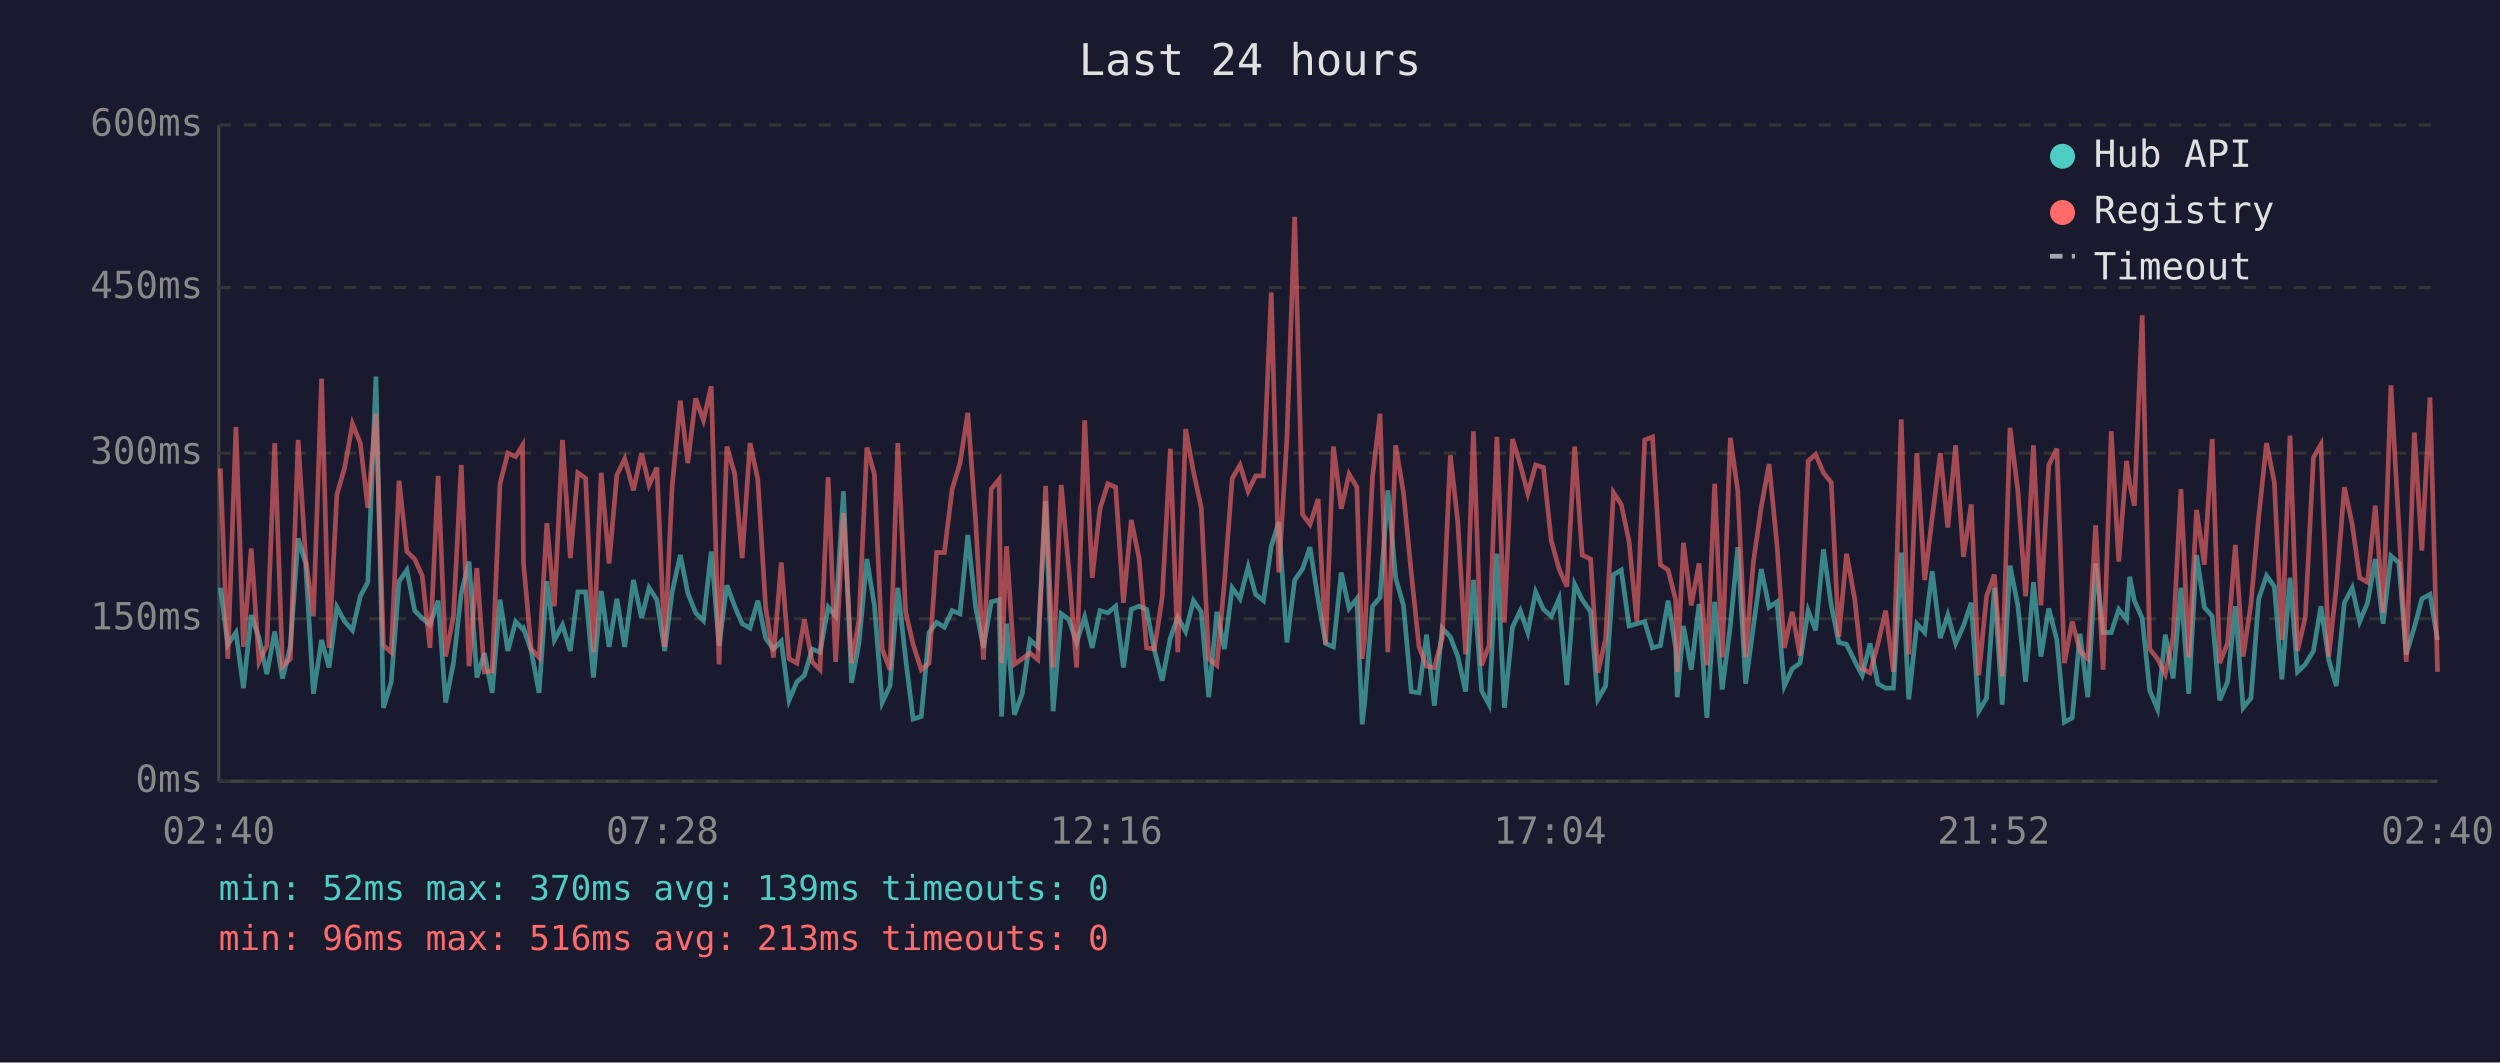
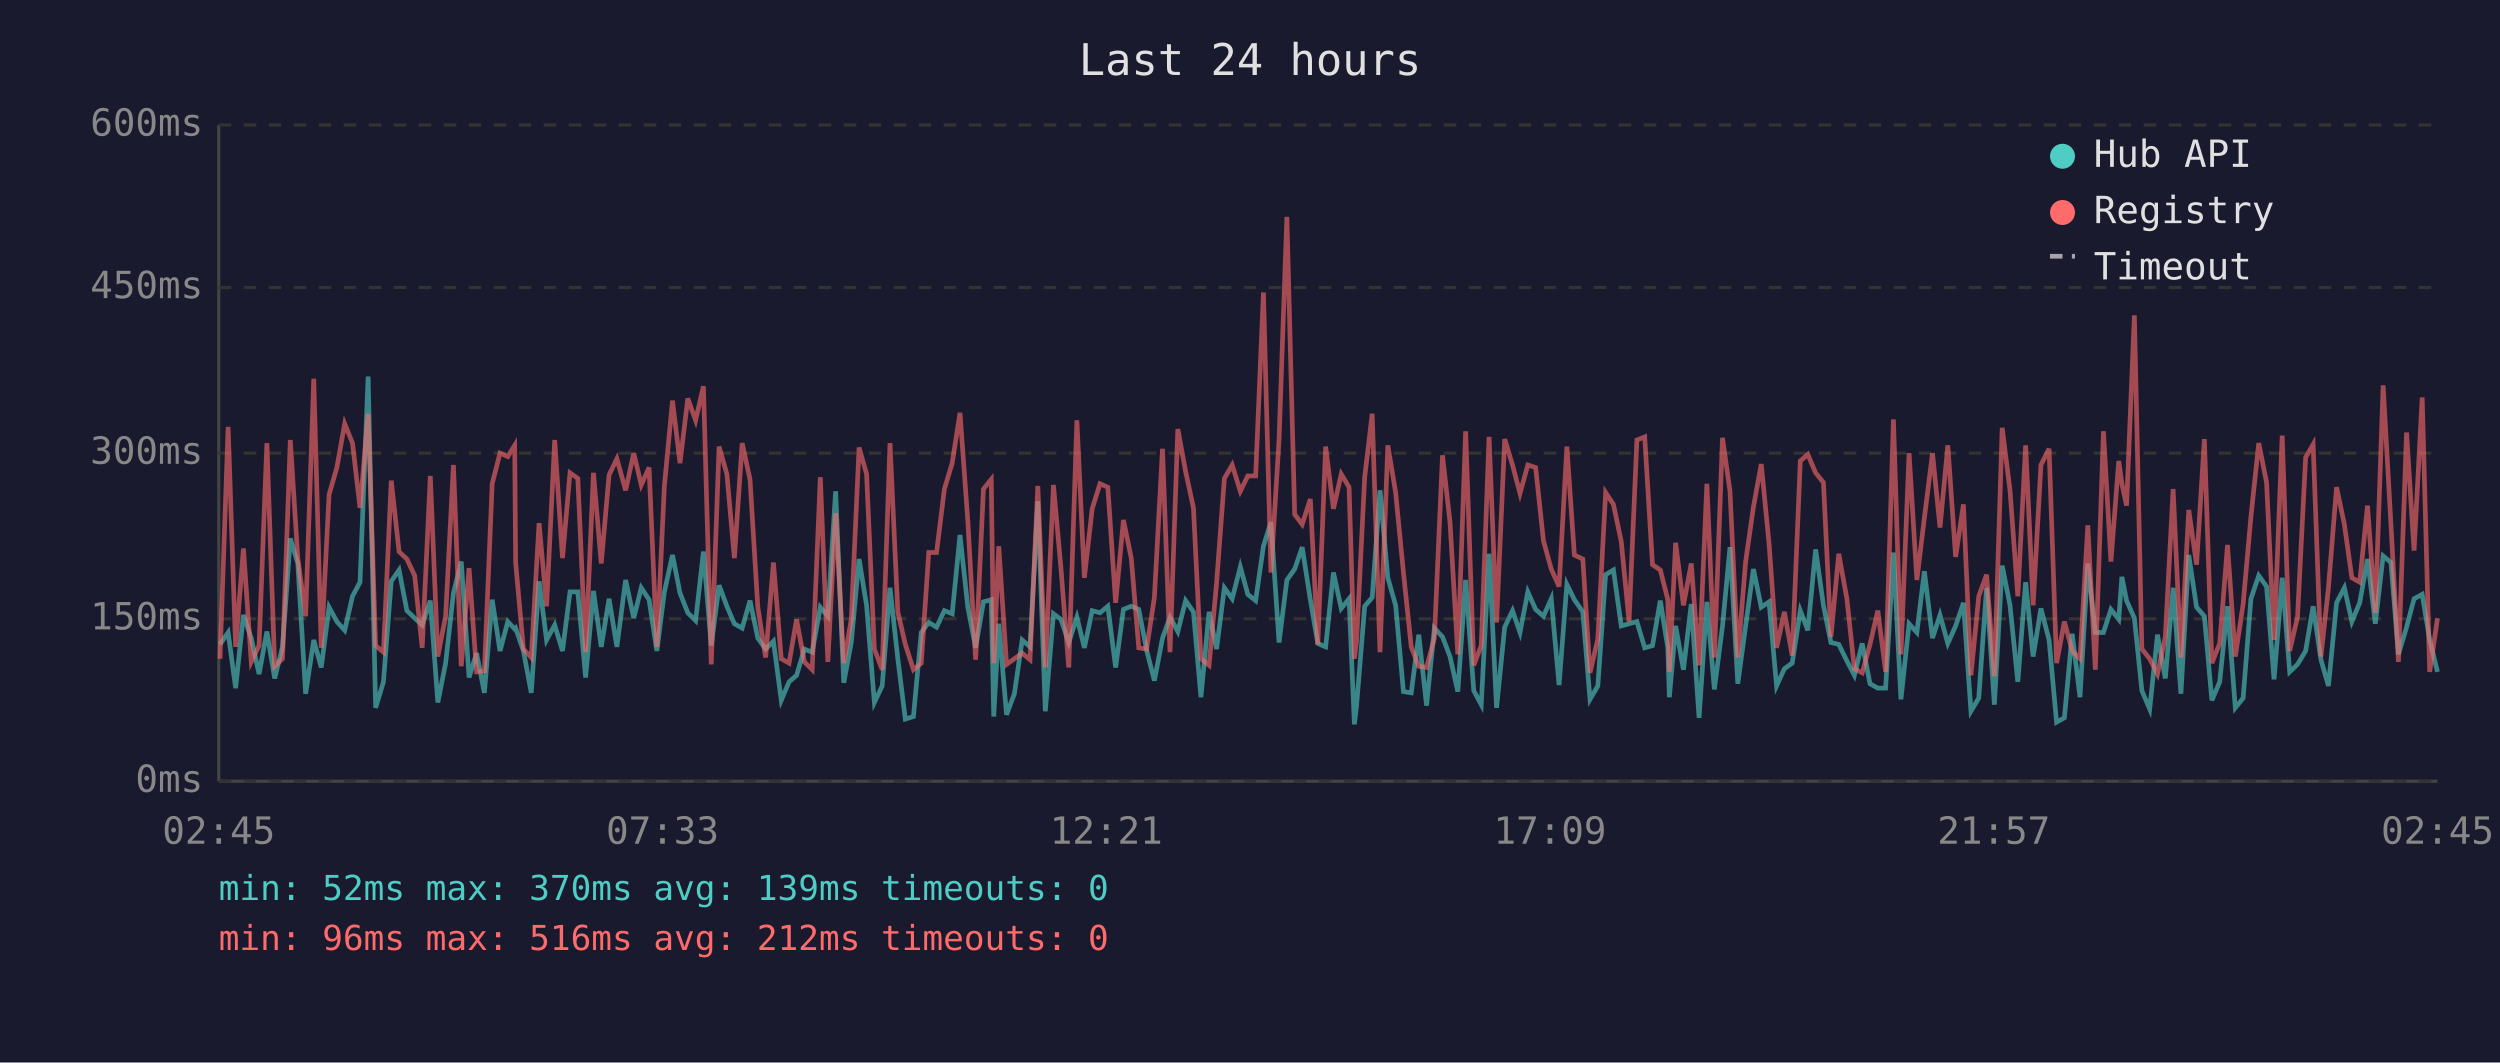
<svg xmlns="http://www.w3.org/2000/svg" viewBox="0 0 800 340" font-family="monospace" font-size="12">
  <rect width="800" height="340" fill="#1a1a2e" />
  <text x="400" y="24" fill="#e0e0e0" font-size="14" text-anchor="middle">Last 24 hours</text>
  <line x1="70" y1="40" x2="70" y2="250" stroke="#444" stroke-width="1" />
  <line x1="70" y1="250" x2="780" y2="250" stroke="#444" stroke-width="1" />
  <line x1="70" y1="250" x2="780" y2="250" stroke="#333" stroke-width="1" stroke-dasharray="4" />
  <text x="65" y="250" fill="#888" text-anchor="end" dominant-baseline="middle">0ms</text>
  <line x1="70" y1="198" x2="780" y2="198" stroke="#333" stroke-width="1" stroke-dasharray="4" />
  <text x="65" y="198" fill="#888" text-anchor="end" dominant-baseline="middle">150ms</text>
  <line x1="70" y1="145" x2="780" y2="145" stroke="#333" stroke-width="1" stroke-dasharray="4" />
  <text x="65" y="145" fill="#888" text-anchor="end" dominant-baseline="middle">300ms</text>
  <line x1="70" y1="92" x2="780" y2="92" stroke="#333" stroke-width="1" stroke-dasharray="4" />
  <text x="65" y="92" fill="#888" text-anchor="end" dominant-baseline="middle">450ms</text>
  <line x1="70" y1="40" x2="780" y2="40" stroke="#333" stroke-width="1" stroke-dasharray="4" />
  <text x="65" y="40" fill="#888" text-anchor="end" dominant-baseline="middle">600ms</text>
-   <text x="70" y="270" fill="#888" text-anchor="middle">02:40</text>
-   <text x="212" y="270" fill="#888" text-anchor="middle">07:28</text>
-   <text x="354" y="270" fill="#888" text-anchor="middle">12:16</text>
-   <text x="496" y="270" fill="#888" text-anchor="middle">17:04</text>
-   <text x="638" y="270" fill="#888" text-anchor="middle">21:52</text>
-   <text x="780" y="270" fill="#888" text-anchor="middle">02:40</text>
-   <polyline points="70.5,188.1 72.9,206.2 75.5,202.4 77.9,220.2 80.4,196.8 82.9,204.2 85.4,215.7 87.9,202.1 90.4,217.1 92.9,207.0 95.4,172.3 97.8,180.3 100.3,222.0 102.9,204.8 105.3,213.6 107.8,194.3 110.3,198.9 112.8,201.7 115.3,190.8 117.7,186.3 120.3,120.5 122.7,226.5 125.2,218.2 127.7,186.0 130.2,182.4 132.7,195.4 135.1,197.8 137.6,200.0 140.2,192.2 142.6,224.8 145.1,212.2 147.6,189.8 150.1,179.7 152.6,216.8 155.0,209.0 157.5,221.7 160.0,191.9 162.5,208.3 165.0,198.9 167.2,201.3 167.5,201.0 170.0,208.3 172.5,221.7 175.0,186.0 177.4,204.8 180.0,200.0 182.5,208.3 184.9,189.4 187.4,189.4 189.9,216.8 192.4,189.1 194.9,207.0 197.4,191.6 199.9,207.0 202.7,185.6 205.3,197.8 207.7,188.1 210.2,191.9 212.7,208.3 215.1,189.4 217.7,177.6 220.1,189.8 222.6,196.1 225.1,198.6 227.6,176.5 230.1,206.6 232.6,187.3 235.1,194.0 237.5,199.6 240.0,201.0 242.5,192.2 245.0,204.2 247.5,207.7 250.0,205.2 252.5,224.1 255.0,218.2 257.4,216.1 259.9,207.7 262.4,208.7 265.0,194.3 267.4,197.2 269.9,157.2 272.5,218.5 274.9,205.6 277.4,178.9 279.8,193.7 282.3,224.8 284.8,219.5 287.3,188.1 289.8,210.8 292.2,230.1 294.8,229.3 297.3,202.4 299.7,199.2 302.2,200.7 304.7,195.4 307.2,196.4 309.7,171.2 312.2,194.3 314.7,207.3 317.2,192.6 319.7,191.9 320.5,229.3 322.1,199.6 324.6,228.7 327.1,222.0 329.6,204.8 332.1,207.0 334.6,160.4 337.0,227.6 339.6,196.4 342.0,198.2 344.5,205.6 347.1,197.5 349.5,207.3 352.0,195.4 354.5,196.1 357.0,194.0 359.5,213.6 362.0,195.0 364.5,194.0 366.9,195.0 369.4,208.0 371.9,217.8 374.5,204.2 376.9,197.5 379.4,202.1 381.9,192.2 384.4,195.8 386.8,223.1 389.4,195.8 391.8,207.7 394.3,188.1 396.8,191.6 399.4,181.4 401.8,190.2 404.3,192.2 406.8,174.8 409.2,167.1 411.8,205.6 414.3,185.6 416.8,182.1 419.2,175.1 421.8,191.9 424.2,205.9 426.7,207.0 429.2,183.2 431.7,194.7 434.2,191.6 435.9,231.8 436.6,225.8 439.2,194.0 441.6,191.2 444.1,156.9 446.6,184.9 449.1,193.7 451.6,221.3 454.1,221.7 456.5,203.1 459.0,225.8 461.5,201.0 464.1,203.8 466.5,210.1 469.0,221.3 471.5,185.6 474.1,221.0 476.5,225.5 479.0,177.2 481.4,226.5 484.0,200.7 486.5,195.4 488.9,202.4 491.4,189.4 493.9,195.0 496.4,197.2 498.9,191.6 501.4,219.2 503.9,187.0 506.3,191.9 509.0,195.8 511.3,223.8 513.8,219.5 516.3,183.9 518.8,182.4 521.3,200.3 523.8,199.6 526.3,198.9 528.8,207.3 531.3,206.6 533.8,192.2 536.2,207.3 536.7,223.1 538.7,200.3 541.2,214.3 543.7,193.3 546.2,229.7 548.7,192.6 551.1,220.6 553.7,200.3 556.1,175.1 558.6,218.8 561.1,200.3 563.6,182.1 566.1,194.3 568.6,192.6 571.0,219.5 573.5,214.0 576.0,212.2 578.6,195.4 581.0,201.7 583.5,175.8 586.0,193.7 588.4,205.6 590.9,206.2 593.5,211.5 595.9,216.1 598.4,205.9 600.9,218.8 603.4,220.2 605.9,220.2 608.4,176.8 610.8,223.8 613.4,199.6 615.9,202.4 618.3,182.8 620.9,204.2 623.3,196.8 625.8,205.9 628.3,200.3 630.8,192.9 633.2,227.6 635.7,223.4 638.2,188.1 640.7,225.5 643.2,181.0 645.7,193.7 648.2,218.2 650.7,186.3 653.1,210.1 655.6,194.7 658.2,204.8 660.6,231.1 663.1,229.7 665.6,202.8 668.1,223.1 670.6,180.3 673.0,202.4 675.6,202.4 678.0,195.0 680.5,198.2 681.5,184.6 683.0,192.2 685.5,197.8 687.9,221.0 690.4,226.9 692.9,203.1 695.4,217.1 697.9,188.1 700.4,222.0 702.9,177.6 705.4,194.3 707.9,197.2 710.3,224.1 712.8,218.2 715.3,194.0 717.8,226.5 720.3,223.4 722.8,191.6 725.3,184.2 727.8,187.7 730.2,217.4 732.8,184.9 735.2,215.0 737.7,212.6 740.3,208.3 742.7,194.0 745.2,211.1 747.6,219.5 750.2,192.9 752.7,188.1 755.1,198.9 757.6,192.9 760.1,178.9 762.6,199.6 765.1,177.9 767.6,180.0 770.0,209.4 772.6,200.7 775.0,191.6 777.6,190.2 780.0,204.8" fill="none" stroke="#4ecdc4" stroke-width="1.5" opacity="0.6" />
-   <polyline points="70.5,149.9 72.9,210.8 75.5,136.6 77.9,207.0 80.4,175.5 82.9,211.8 85.4,206.6 87.9,141.8 90.4,213.2 92.9,210.8 95.4,140.8 97.8,178.6 100.3,197.2 102.9,121.2 105.3,207.3 107.8,158.3 110.3,149.6 112.8,135.6 115.3,141.8 117.7,162.5 120.3,132.4 122.7,206.6 125.2,208.7 127.7,153.8 130.2,176.5 132.7,178.9 135.1,184.2 137.6,207.3 140.2,152.3 142.6,210.1 145.1,197.2 147.6,148.8 150.1,213.2 152.6,181.8 155.0,215.0 157.5,214.7 160.0,154.8 162.5,145.0 165.0,146.1 167.2,142.5 167.5,180.0 170.0,207.7 172.5,210.4 175.0,167.4 177.4,194.0 180.0,140.8 182.5,178.6 184.9,151.3 187.4,153.1 189.9,208.7 192.4,151.3 194.9,180.3 197.4,152.0 199.9,146.8 202.7,156.9 205.3,145.0 207.7,155.2 210.2,149.6 212.7,207.0 215.1,155.5 217.7,128.2 220.1,148.2 222.6,127.5 225.1,134.5 227.6,123.6 230.1,212.6 232.6,142.9 235.1,151.7 237.5,178.6 240.0,141.8 242.5,153.4 245.0,194.3 247.5,210.4 250.0,180.0 252.5,210.8 255.0,212.2 257.4,198.2 259.9,211.8 262.4,214.3 265.0,152.7 267.4,211.8 269.9,164.2 272.5,212.2 274.9,198.2 277.4,143.2 279.8,151.7 282.3,207.7 284.8,214.3 287.3,141.8 289.8,195.8 292.2,206.2 294.8,214.3 297.3,212.2 299.7,176.8 302.2,176.8 304.7,156.5 307.2,148.2 309.7,132.1 312.2,166.7 314.7,211.1 317.2,156.5 319.7,153.4 320.5,212.2 322.1,174.8 324.6,212.6 327.1,210.8 329.6,209.0 332.1,211.1 334.6,155.5 337.0,213.6 339.6,155.2 342.0,181.8 344.5,213.6 347.1,134.5 349.5,184.9 352.0,162.8 354.5,154.8 357.0,155.9 359.5,192.9 362.0,166.4 364.5,178.6 366.9,207.3 369.4,207.7 371.9,191.2 374.5,143.6 376.9,208.7 379.4,137.3 381.9,150.9 384.4,162.5 386.8,210.8 389.4,212.9 391.8,186.6 394.3,153.1 396.8,148.8 399.4,157.2 401.8,152.3 404.3,152.3 406.8,93.6 409.2,183.2 411.8,140.5 414.3,69.4 416.8,164.6 419.2,167.8 421.8,159.7 424.2,206.2 426.7,142.9 429.2,162.8 431.7,151.7 434.2,155.9 435.9,210.8 436.6,205.2 439.2,152.7 441.6,132.4 444.1,208.7 446.6,142.5 449.1,157.6 451.6,183.2 454.1,207.0 456.5,213.2 459.0,213.6 461.5,204.2 464.1,145.7 466.5,167.1 469.0,209.4 471.5,138.0 474.1,212.9 476.5,206.6 479.0,139.8 481.4,199.2 484.0,140.5 486.5,148.8 488.9,157.9 491.4,148.8 493.9,149.6 496.4,173.0 498.9,182.1 501.4,187.7 503.9,142.9 506.3,177.6 509.0,178.9 511.3,215.3 513.8,204.5 516.3,157.6 518.8,161.4 521.3,173.3 523.8,198.9 526.3,140.8 528.8,139.8 531.3,180.7 533.8,182.4 536.2,191.9 536.7,215.0 538.7,173.7 541.2,193.7 543.7,180.3 546.2,212.9 548.7,154.8 551.1,210.4 553.7,140.1 556.1,157.2 558.6,210.4 561.1,179.7 563.6,162.2 566.1,148.5 568.6,174.0 571.0,207.3 573.5,195.8 576.0,209.8 578.6,147.5 581.0,145.4 583.5,151.3 586.0,154.4 588.4,203.8 590.9,177.2 593.5,191.6 595.9,214.0 598.4,215.3 600.9,206.2 603.4,195.4 605.9,215.0 608.4,134.2 610.8,209.4 613.4,145.0 615.9,185.6 618.3,165.7 620.9,145.0 623.3,168.8 625.8,142.5 628.3,178.2 630.8,161.4 633.2,216.1 635.7,190.8 638.2,183.9 640.7,216.4 643.2,136.9 645.7,156.9 648.2,190.8 650.7,142.5 653.1,193.7 655.6,148.8 658.2,143.6 660.6,212.2 663.1,198.9 665.6,208.3 668.1,210.8 670.6,168.1 673.0,214.3 675.6,138.0 678.0,179.7 680.5,147.5 681.5,154.8 683.0,161.8 685.5,100.9 687.9,207.7 690.4,210.8 692.9,215.7 695.4,203.8 697.9,156.5 700.4,210.4 702.9,163.2 705.4,180.7 707.9,140.5 710.3,212.2 712.8,205.9 715.3,174.4 717.8,210.1 720.3,193.3 722.8,165.3 725.3,141.8 727.8,154.4 730.2,204.8 732.8,139.4 735.2,208.3 737.7,197.5 740.3,146.4 742.7,142.2 745.2,210.1 747.6,188.1 750.2,155.9 752.7,167.8 755.1,184.9 757.6,186.3 760.1,161.8 762.6,196.1 765.1,123.3 767.6,167.8 770.0,211.8 772.6,138.4 775.0,176.2 777.6,127.2 780.0,215.0" fill="none" stroke="#ff6b6b" stroke-width="1.5" opacity="0.6" />
+   <text x="70" y="270" fill="#888" text-anchor="middle">02:45</text>
+   <text x="212" y="270" fill="#888" text-anchor="middle">07:33</text>
+   <text x="354" y="270" fill="#888" text-anchor="middle">12:21</text>
+   <text x="496" y="270" fill="#888" text-anchor="middle">17:09</text>
+   <text x="638" y="270" fill="#888" text-anchor="middle">21:57</text>
+   <text x="780" y="270" fill="#888" text-anchor="middle">02:45</text>
+   <polyline points="70.4,206.2 73.0,202.4 75.4,220.2 77.9,196.8 80.4,204.2 82.9,215.7 85.4,202.1 87.9,217.1 90.4,207.0 92.9,172.3 95.3,180.3 97.8,222.0 100.4,204.8 102.8,213.6 105.3,194.3 107.8,198.9 110.3,201.7 112.8,190.8 115.2,186.3 117.8,120.5 120.2,226.5 122.7,218.2 125.2,186.0 127.7,182.4 130.2,195.4 132.7,197.8 135.1,200.0 137.7,192.2 140.1,224.8 142.6,212.2 145.1,189.8 147.6,179.7 150.1,216.8 152.5,209.0 155.0,221.7 157.5,191.9 160.0,208.3 162.5,198.9 164.7,201.3 165.0,201.0 167.5,208.3 170.0,221.7 172.5,186.0 174.9,204.8 177.5,200.0 180.0,208.3 182.4,189.4 184.9,189.4 187.4,216.8 189.9,189.1 192.4,207.0 194.9,191.6 197.4,207.0 200.2,185.6 202.8,197.8 205.2,188.1 207.7,191.9 210.2,208.3 212.6,189.4 215.2,177.6 217.6,189.8 220.1,196.1 222.6,198.6 225.1,176.5 227.6,206.6 230.1,187.3 232.6,194.0 235.0,199.6 237.5,201.0 240.0,192.2 242.5,204.2 245.0,207.7 247.5,205.2 250.0,224.1 252.5,218.2 254.9,216.1 257.4,207.7 259.9,208.7 262.5,194.3 264.9,197.2 267.4,157.2 270.0,218.5 272.4,205.6 274.9,178.9 277.3,193.7 279.8,224.8 282.3,219.5 284.8,188.1 287.3,210.8 289.7,230.1 292.3,229.3 294.8,202.4 297.2,199.2 299.7,200.7 302.2,195.4 304.7,196.4 307.2,171.2 309.7,194.3 312.2,207.3 314.7,192.6 317.2,191.9 318.0,229.3 319.6,199.6 322.1,228.7 324.6,222.0 327.1,204.8 329.6,207.0 332.1,160.4 334.5,227.6 337.1,196.4 339.5,198.2 342.0,205.6 344.6,197.5 347.0,207.3 349.5,195.4 352.0,196.1 354.5,194.0 357.0,213.6 359.5,195.0 362.0,194.0 364.4,195.0 366.9,208.0 369.4,217.8 372.0,204.2 374.4,197.5 376.9,202.1 379.4,192.2 381.9,195.8 384.3,223.1 386.9,195.8 389.3,207.7 391.8,188.1 394.3,191.6 396.9,181.4 399.3,190.2 401.8,192.2 404.3,174.8 406.7,167.1 409.3,205.6 411.8,185.6 414.3,182.1 416.7,175.1 419.3,191.9 421.7,205.9 424.2,207.0 426.7,183.2 429.2,194.7 431.7,191.6 433.4,231.8 434.1,225.8 436.7,194.0 439.1,191.2 441.6,156.9 444.1,184.9 446.6,193.7 449.1,221.3 451.6,221.7 454.0,203.1 456.5,225.8 459.0,201.0 461.6,203.8 464.0,210.1 466.5,221.3 469.0,185.6 471.6,221.0 474.0,225.5 476.5,177.2 478.9,226.5 481.5,200.7 484.0,195.4 486.4,202.4 488.9,189.4 491.4,195.0 493.9,197.2 496.4,191.6 498.9,219.2 501.4,187.0 503.8,191.9 506.5,195.8 508.8,223.8 511.3,219.5 513.8,183.9 516.3,182.4 518.8,200.3 521.3,199.6 523.8,198.9 526.3,207.3 528.8,206.6 531.3,192.2 533.7,207.3 534.2,223.1 536.2,200.3 538.7,214.3 541.2,193.3 543.7,229.7 546.2,192.6 548.6,220.6 551.2,200.3 553.6,175.1 556.1,218.8 558.6,200.3 561.1,182.1 563.6,194.3 566.1,192.6 568.5,219.5 571.0,214.0 573.5,212.2 576.1,195.4 578.5,201.7 581.0,175.8 583.5,193.7 585.9,205.6 588.4,206.2 591.0,211.5 593.4,216.1 595.9,205.9 598.4,218.8 600.9,220.2 603.4,220.2 605.9,176.8 608.3,223.8 610.9,199.6 613.4,202.4 615.8,182.8 618.4,204.2 620.8,196.8 623.3,205.9 625.8,200.3 628.3,192.9 630.7,227.6 633.2,223.4 635.7,188.1 638.2,225.5 640.7,181.0 643.2,193.7 645.7,218.2 648.2,186.3 650.6,210.1 653.1,194.7 655.7,204.8 658.1,231.1 660.6,229.7 663.1,202.8 665.6,223.1 668.1,180.3 670.5,202.4 673.1,202.4 675.5,195.0 678.0,198.2 679.0,184.6 680.5,192.2 683.0,197.8 685.4,221.0 687.9,226.9 690.4,203.1 692.9,217.1 695.4,188.1 697.9,222.0 700.4,177.6 702.9,194.3 705.4,197.2 707.8,224.1 710.3,218.2 712.8,194.0 715.3,226.5 717.8,223.4 720.3,191.6 722.8,184.2 725.3,187.7 727.7,217.4 730.3,184.9 732.7,215.0 735.2,212.6 737.8,208.3 740.2,194.0 742.7,211.1 745.1,219.5 747.7,192.9 750.2,188.1 752.6,198.9 755.1,192.9 757.6,178.9 760.1,199.6 762.6,177.9 765.1,180.0 767.5,209.4 770.1,200.7 772.5,191.6 775.1,190.2 777.5,204.8 780.0,215.0" fill="none" stroke="#4ecdc4" stroke-width="1.5" opacity="0.6" />
+   <polyline points="70.4,210.8 73.0,136.6 75.4,207.0 77.9,175.5 80.4,211.8 82.9,206.6 85.4,141.8 87.9,213.2 90.4,210.8 92.9,140.8 95.3,178.6 97.8,197.2 100.4,121.2 102.8,207.3 105.3,158.3 107.8,149.6 110.3,135.6 112.8,141.8 115.2,162.5 117.8,132.4 120.2,206.6 122.7,208.7 125.2,153.8 127.7,176.5 130.2,178.9 132.7,184.2 135.1,207.3 137.7,152.3 140.1,210.1 142.6,197.2 145.1,148.8 147.6,213.2 150.1,181.8 152.5,215.0 155.0,214.7 157.5,154.8 160.0,145.0 162.5,146.1 164.7,142.5 165.0,180.0 167.5,207.7 170.0,210.4 172.5,167.4 174.9,194.0 177.5,140.8 180.0,178.6 182.4,151.3 184.9,153.1 187.4,208.7 189.9,151.3 192.4,180.3 194.9,152.0 197.4,146.8 200.2,156.9 202.8,145.0 205.2,155.2 207.7,149.6 210.2,207.0 212.6,155.5 215.2,128.2 217.6,148.2 220.1,127.5 222.6,134.5 225.1,123.6 227.6,212.6 230.1,142.9 232.6,151.7 235.0,178.6 237.5,141.8 240.0,153.4 242.5,194.3 245.0,210.4 247.5,180.0 250.0,210.8 252.5,212.2 254.9,198.2 257.4,211.8 259.9,214.3 262.5,152.7 264.9,211.8 267.4,164.2 270.0,212.2 272.4,198.2 274.9,143.2 277.3,151.7 279.8,207.7 282.3,214.3 284.8,141.8 287.3,195.8 289.7,206.2 292.3,214.3 294.8,212.2 297.2,176.8 299.7,176.8 302.2,156.5 304.7,148.2 307.2,132.1 309.7,166.7 312.2,211.1 314.7,156.5 317.2,153.4 318.0,212.2 319.6,174.8 322.1,212.6 324.6,210.8 327.1,209.0 329.6,211.1 332.1,155.5 334.5,213.6 337.1,155.2 339.5,181.8 342.0,213.6 344.6,134.5 347.0,184.9 349.5,162.8 352.0,154.8 354.5,155.9 357.0,192.9 359.5,166.4 362.0,178.6 364.4,207.3 366.9,207.7 369.4,191.2 372.0,143.6 374.4,208.7 376.9,137.3 379.4,150.9 381.9,162.5 384.3,210.8 386.9,212.9 389.3,186.6 391.8,153.1 394.3,148.8 396.9,157.2 399.3,152.3 401.8,152.3 404.3,93.6 406.7,183.2 409.3,140.5 411.8,69.4 414.3,164.6 416.7,167.8 419.3,159.7 421.7,206.2 424.2,142.9 426.7,162.8 429.2,151.7 431.7,155.9 433.4,210.8 434.1,205.2 436.7,152.7 439.1,132.4 441.6,208.7 444.1,142.5 446.6,157.6 449.1,183.2 451.6,207.0 454.0,213.2 456.5,213.6 459.0,204.2 461.6,145.7 464.0,167.1 466.5,209.4 469.0,138.0 471.6,212.9 474.0,206.6 476.5,139.8 478.9,199.2 481.5,140.5 484.0,148.8 486.4,157.9 488.9,148.8 491.4,149.6 493.9,173.0 496.4,182.1 498.9,187.7 501.4,142.9 503.8,177.6 506.5,178.9 508.8,215.3 511.3,204.5 513.8,157.6 516.3,161.4 518.8,173.3 521.3,198.9 523.8,140.8 526.3,139.8 528.8,180.7 531.3,182.4 533.7,191.9 534.2,215.0 536.2,173.7 538.7,193.7 541.2,180.3 543.7,212.9 546.2,154.8 548.6,210.4 551.2,140.1 553.6,157.2 556.1,210.4 558.6,179.7 561.1,162.2 563.6,148.5 566.1,174.0 568.5,207.3 571.0,195.8 573.5,209.8 576.1,147.5 578.5,145.4 581.0,151.3 583.5,154.4 585.9,203.8 588.4,177.2 591.0,191.6 593.4,214.0 595.9,215.3 598.4,206.2 600.9,195.4 603.4,215.0 605.9,134.2 608.3,209.4 610.9,145.0 613.4,185.6 615.8,165.7 618.4,145.0 620.8,168.8 623.3,142.5 625.8,178.2 628.3,161.4 630.7,216.1 633.2,190.8 635.7,183.9 638.2,216.4 640.7,136.9 643.2,156.9 645.7,190.8 648.2,142.5 650.6,193.7 653.1,148.8 655.7,143.6 658.1,212.2 660.6,198.9 663.1,208.3 665.6,210.8 668.1,168.1 670.5,214.3 673.1,138.0 675.5,179.7 678.0,147.5 679.0,154.8 680.5,161.8 683.0,100.9 685.4,207.7 687.9,210.8 690.4,215.7 692.9,203.8 695.4,156.5 697.9,210.4 700.4,163.2 702.9,180.7 705.4,140.5 707.8,212.2 710.3,205.9 712.8,174.4 715.3,210.1 717.8,193.3 720.3,165.3 722.8,141.8 725.3,154.4 727.7,204.8 730.3,139.4 732.7,208.3 735.2,197.5 737.8,146.4 740.2,142.2 742.7,210.1 745.1,188.1 747.7,155.9 750.2,167.8 752.6,184.9 755.1,186.3 757.6,161.8 760.1,196.1 762.6,123.3 765.1,167.8 767.5,211.8 770.1,138.4 772.5,176.2 775.1,127.2 777.5,215.0 780.0,197.8" fill="none" stroke="#ff6b6b" stroke-width="1.5" opacity="0.6" />
  <circle cx="660" cy="50" r="4" fill="#4ecdc4" />
  <text x="670" y="50" fill="#e0e0e0" dominant-baseline="middle">Hub API</text>
  <circle cx="660" cy="68" r="4" fill="#ff6b6b" />
  <text x="670" y="68" fill="#e0e0e0" dominant-baseline="middle">Registry</text>
  <line x1="656" y1="82" x2="664" y2="82" stroke="#e0e0e0" stroke-width="1.5" stroke-dasharray="4,3" opacity="0.7" />
  <text x="670" y="86" fill="#e0e0e0" dominant-baseline="middle">Timeout</text>
  <text x="70" y="288" fill="#4ecdc4" font-size="11">min: 52ms  max: 370ms  avg: 139ms  timeouts: 0</text>
-   <text x="70" y="304" fill="#ff6b6b" font-size="11">min: 96ms  max: 516ms  avg: 213ms  timeouts: 0</text>
+   <text x="70" y="304" fill="#ff6b6b" font-size="11">min: 96ms  max: 516ms  avg: 212ms  timeouts: 0</text>
</svg>
